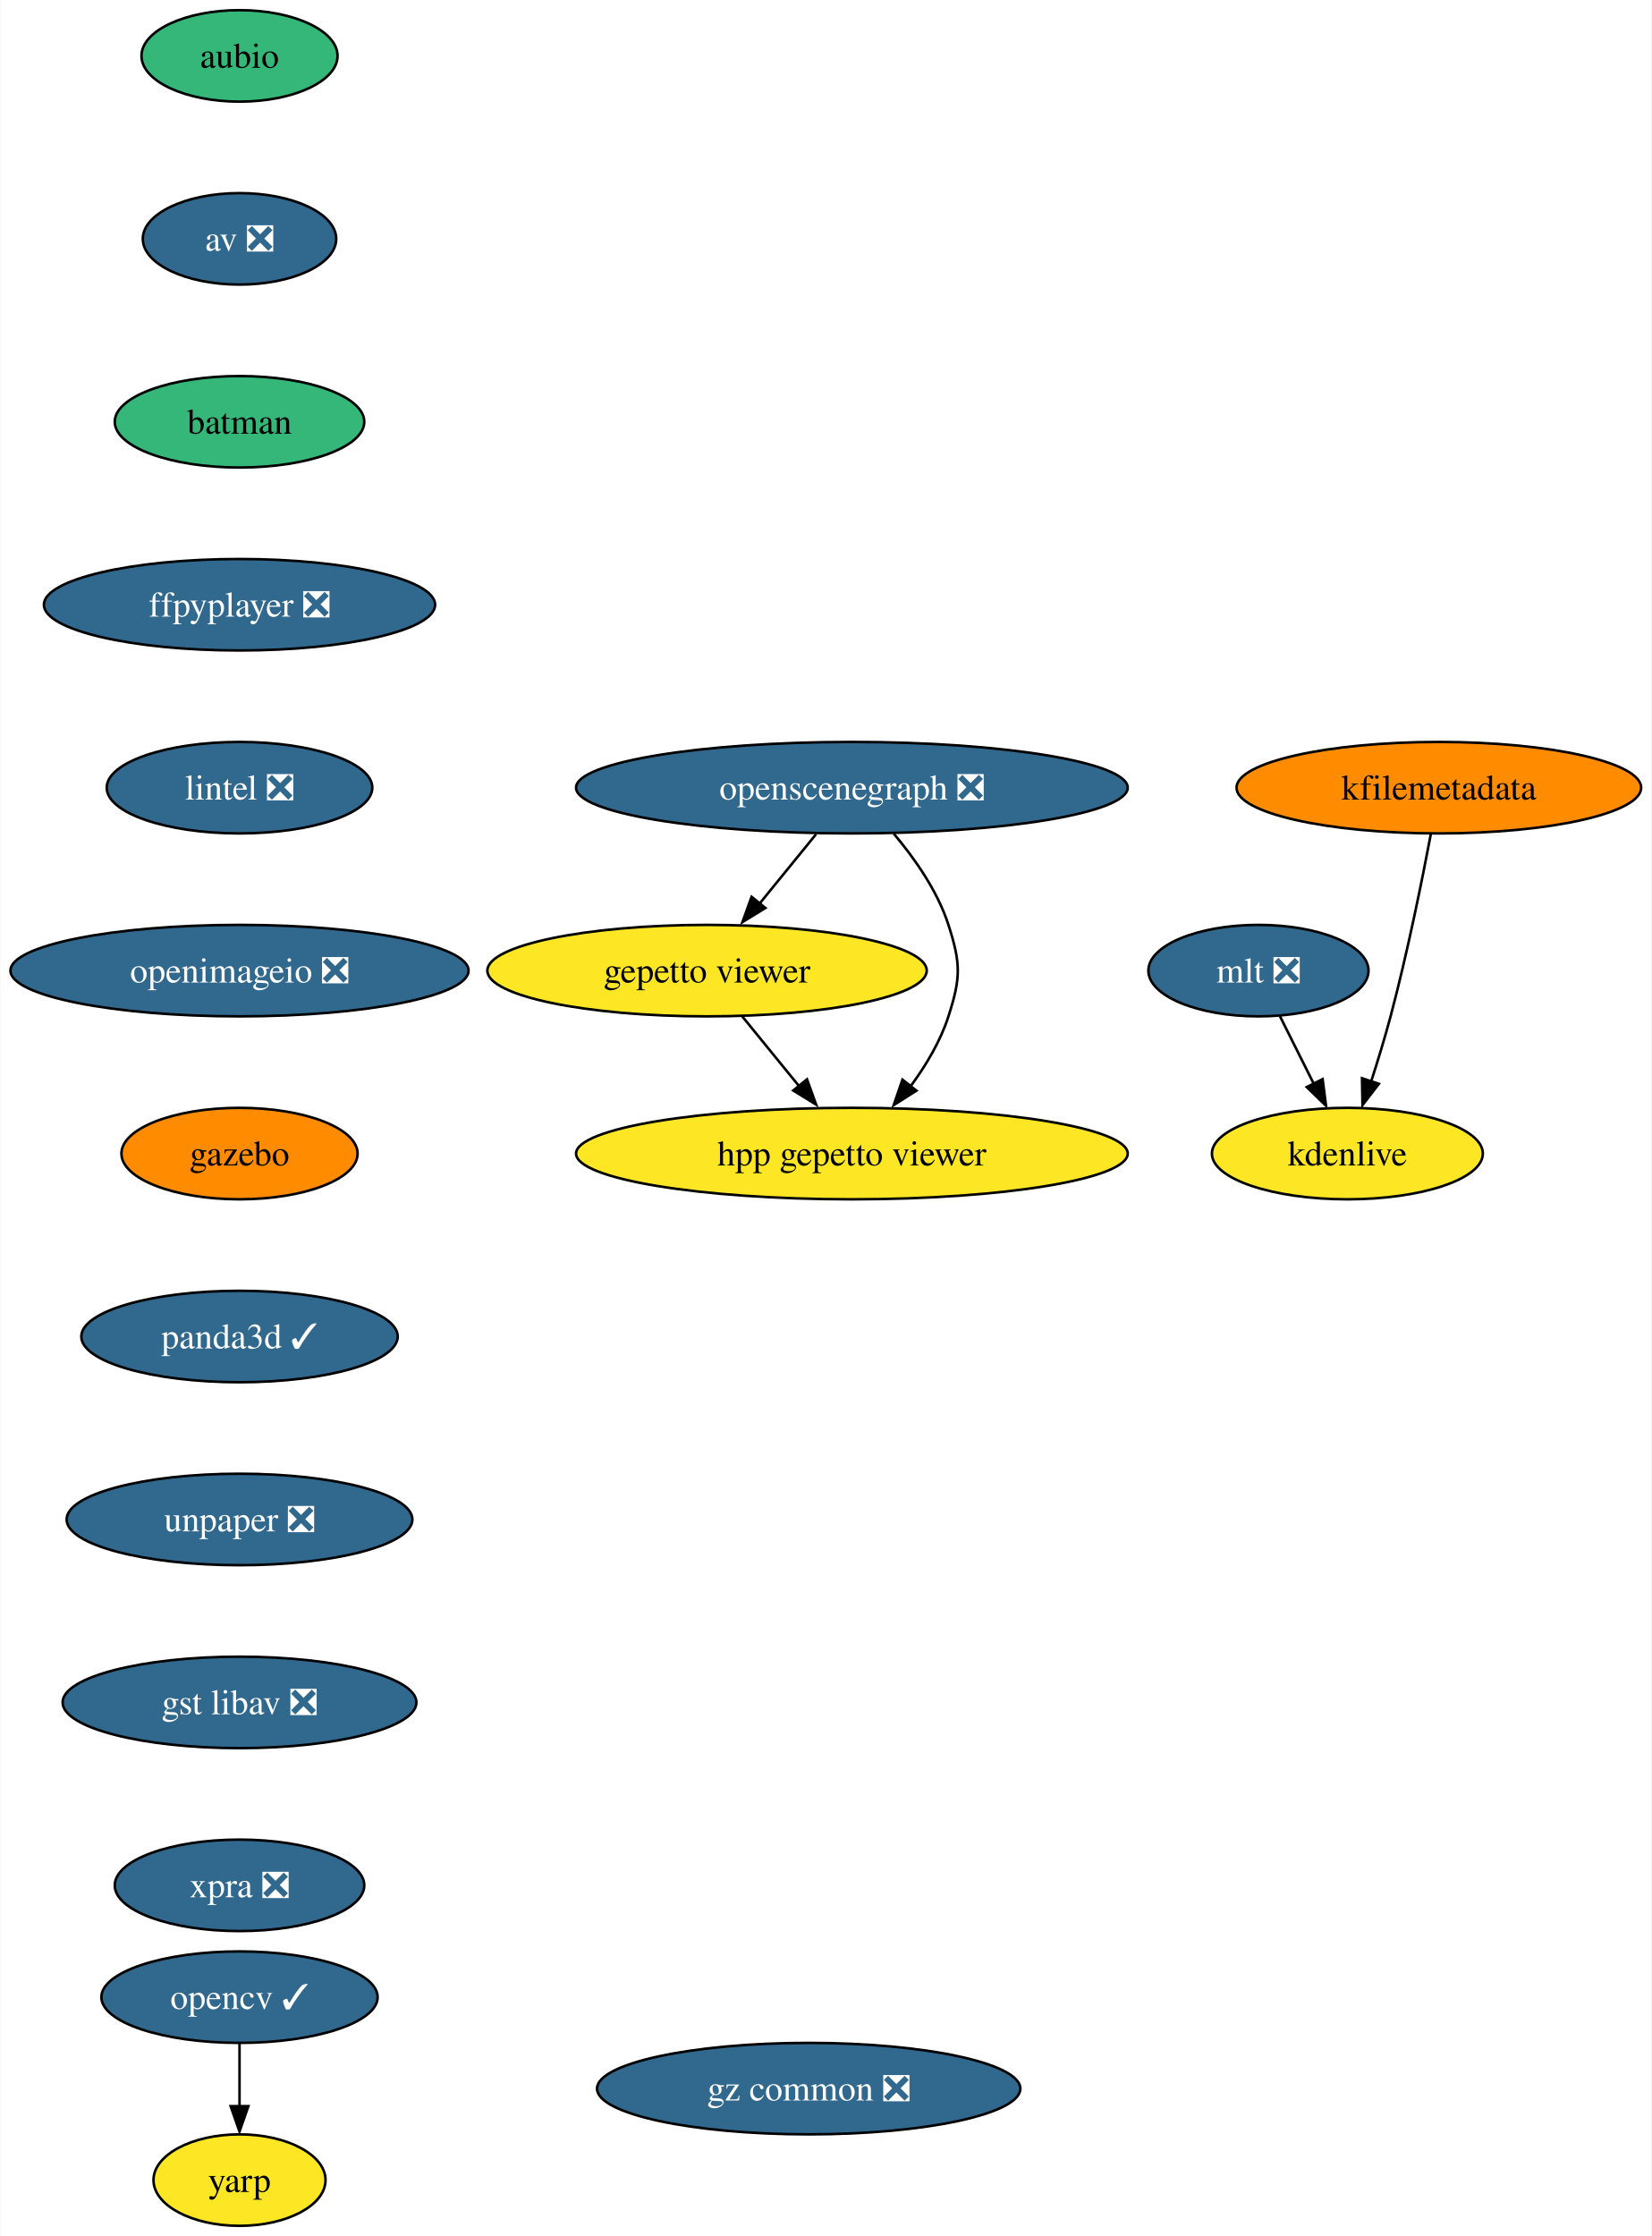
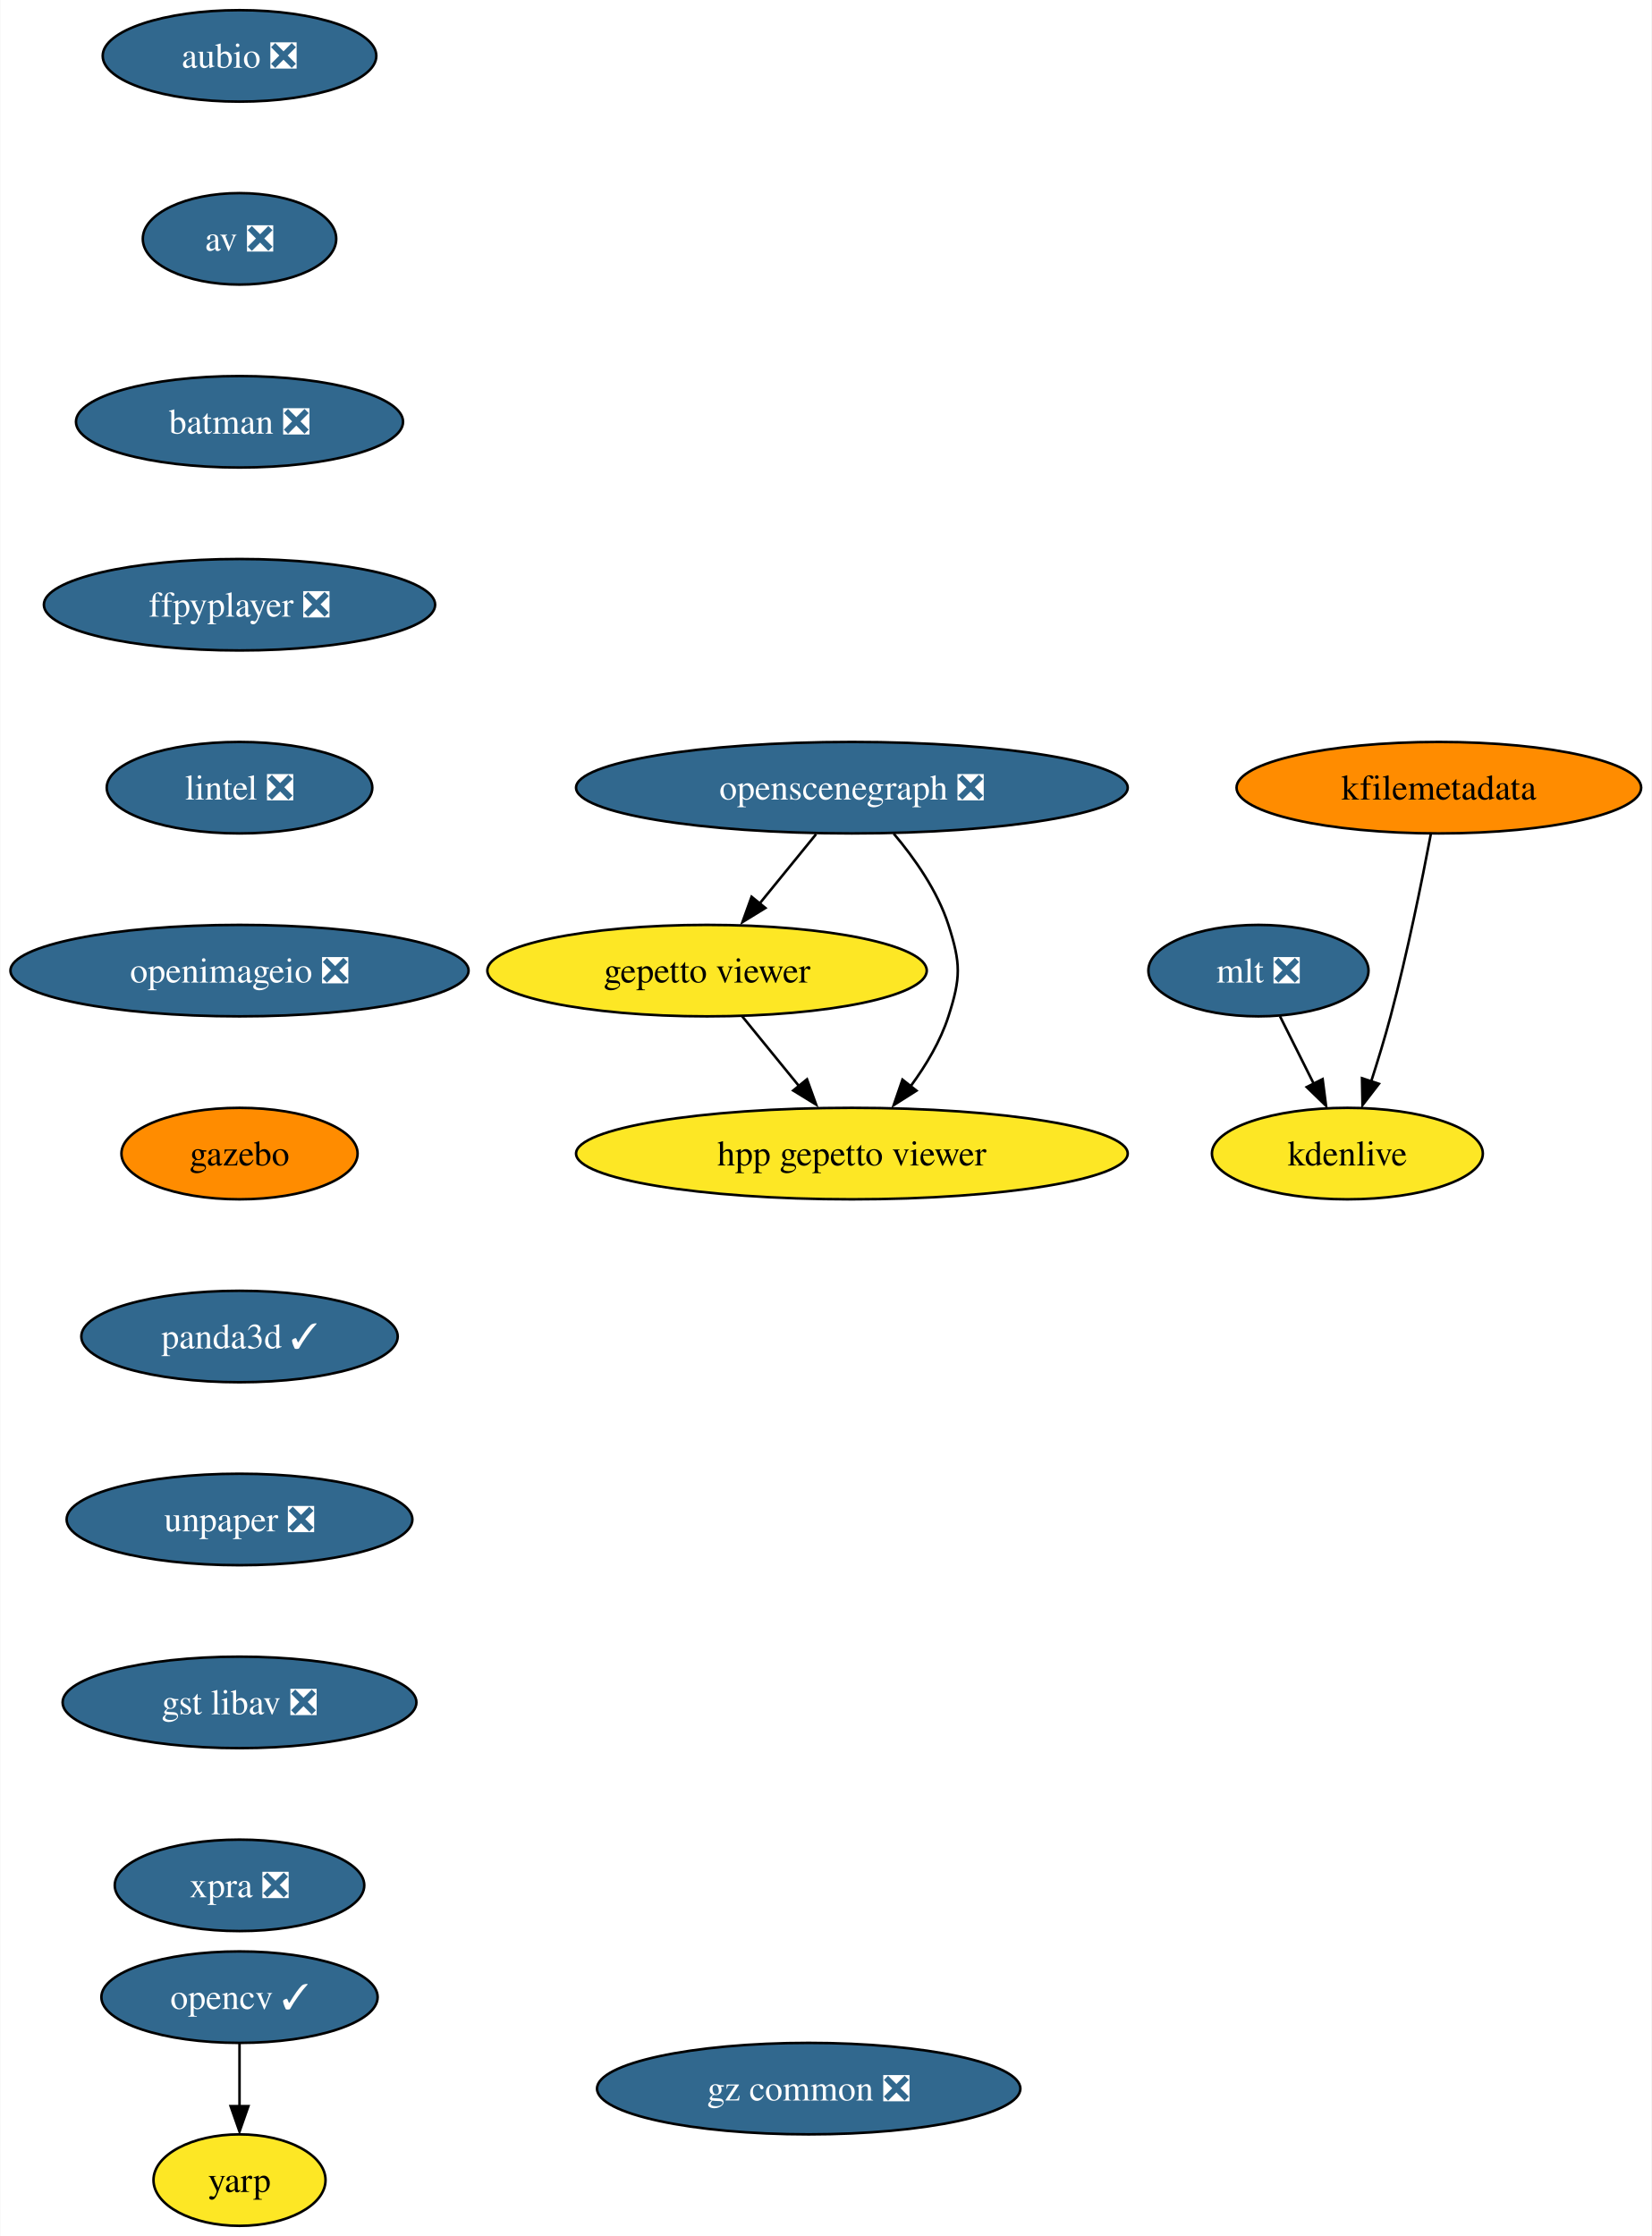
<svg xmlns="http://www.w3.org/2000/svg" xmlns:xlink="http://www.w3.org/1999/xlink" width="650pt" height="880pt" viewBox="0.00 0.00 649.76 880.00">
  <g id="graph0" class="graph" transform="scale(1 1) rotate(0) translate(4 876)">
    <polygon fill="white" stroke="none" points="-4,4 -4,-876 645.76,-876 645.76,4 -4,4" />
    <g id="node1" class="node">
      <g id="a_node1">
-         <a xlink:href="https://github.com/conda-forge/aubio-feedstock" xlink:title="aubio">
-           <ellipse fill="#35b779" stroke="black" cx="90.14" cy="-854" rx="38.58" ry="18" />
-           <text text-anchor="middle" x="90.14" y="-849.33" font-family="Times,serif" font-size="14.00">aubio</text>
+         <a xlink:href="https://github.com/conda-forge/aubio-feedstock/pull/37" xlink:title="aubio ❎">
+           <ellipse fill="#31688e" stroke="black" cx="90.14" cy="-854" rx="53.84" ry="18" />
+           <text text-anchor="middle" x="90.14" y="-849.33" font-family="Times,serif" font-size="14.00" fill="white">aubio ❎</text>
        </a>
      </g>
    </g>
    <g id="node2" class="node">
      <g id="a_node2">
        <a xlink:href="https://github.com/conda-forge/av-feedstock/pull/67" xlink:title="av ❎">
          <ellipse fill="#31688e" stroke="black" cx="90.14" cy="-782" rx="38.06" ry="18" />
          <text text-anchor="middle" x="90.14" y="-777.33" font-family="Times,serif" font-size="14.00" fill="white">av ❎</text>
        </a>
      </g>
    </g>
    <g id="node3" class="node">
      <g id="a_node3">
-         <a xlink:href="https://github.com/conda-forge/batman-feedstock" xlink:title="batman">
-           <ellipse fill="#35b779" stroke="black" cx="90.14" cy="-710" rx="49.1" ry="18" />
-           <text text-anchor="middle" x="90.14" y="-705.33" font-family="Times,serif" font-size="14.00">batman</text>
+         <a xlink:href="https://github.com/conda-forge/batman-feedstock/pull/31" xlink:title="batman ❎">
+           <ellipse fill="#31688e" stroke="black" cx="90.14" cy="-710" rx="64.36" ry="18" />
+           <text text-anchor="middle" x="90.14" y="-705.33" font-family="Times,serif" font-size="14.00" fill="white">batman ❎</text>
        </a>
      </g>
    </g>
    <g id="node4" class="node">
      <g id="a_node4">
        <a xlink:href="https://github.com/conda-forge/ffpyplayer-feedstock/pull/30" xlink:title="ffpyplayer ❎">
          <ellipse fill="#31688e" stroke="black" cx="90.14" cy="-638" rx="76.99" ry="18" />
          <text text-anchor="middle" x="90.14" y="-633.33" font-family="Times,serif" font-size="14.00" fill="white">ffpyplayer ❎</text>
        </a>
      </g>
    </g>
    <g id="node7" class="node">
      <g id="a_node7">
        <a xlink:href="https://github.com/conda-forge/lintel-feedstock/pull/23" xlink:title="lintel ❎">
          <ellipse fill="#31688e" stroke="black" cx="90.14" cy="-566" rx="52.26" ry="18" />
          <text text-anchor="middle" x="90.14" y="-561.33" font-family="Times,serif" font-size="14.00" fill="white">lintel ❎</text>
        </a>
      </g>
    </g>
    <g id="node5" class="node">
      <g id="a_node5">
        <a xlink:href="https://github.com/conda-forge/opencv-feedstock/pull/360" xlink:title="opencv ✓">
          <ellipse fill="#31688e" stroke="black" cx="90.14" cy="-90" rx="54.36" ry="18" />
          <text text-anchor="middle" x="90.14" y="-85.33" font-family="Times,serif" font-size="14.00" fill="white">opencv ✓</text>
        </a>
      </g>
    </g>
    <g id="node6" class="node">
      <g id="a_node6">
        <a xlink:href="https://github.com/conda-forge/yarp-feedstock" xlink:title="yarp">
          <ellipse fill="#fde725" stroke="black" cx="90.14" cy="-18" rx="33.85" ry="18" />
          <text text-anchor="middle" x="90.14" y="-13.32" font-family="Times,serif" font-size="14.00">yarp</text>
        </a>
      </g>
    </g>
    <g id="edge4" class="edge">
      <path fill="none" stroke="black" d="M90.14,-71.7C90.14,-64.24 90.14,-55.32 90.14,-46.97" />
      <polygon fill="black" stroke="black" points="93.64,-47.1 90.14,-37.1 86.64,-47.1 93.64,-47.1" />
    </g>
    <g id="node8" class="node">
      <g id="a_node8">
        <a xlink:href="https://github.com/conda-forge/openimageio-feedstock/pull/77" xlink:title="openimageio ❎">
          <ellipse fill="#31688e" stroke="black" cx="90.14" cy="-494" rx="90.14" ry="18" />
          <text text-anchor="middle" x="90.14" y="-489.32" font-family="Times,serif" font-size="14.00" fill="white">openimageio ❎</text>
        </a>
      </g>
    </g>
    <g id="node9" class="node">
      <g id="a_node9">
        <a xlink:href="https://github.com/conda-forge/gazebo-feedstock" xlink:title="gazebo">
          <ellipse fill="#ff8c00" stroke="black" cx="90.14" cy="-422" rx="46.47" ry="18" />
          <text text-anchor="middle" x="90.14" y="-417.32" font-family="Times,serif" font-size="14.00">gazebo</text>
        </a>
      </g>
    </g>
    <g id="node10" class="node">
      <g id="a_node10">
        <a xlink:href="https://github.com/conda-forge/panda3d-feedstock/pull/29" xlink:title="panda3d ✓">
          <ellipse fill="#31688e" stroke="black" cx="90.14" cy="-350" rx="62.26" ry="18" />
          <text text-anchor="middle" x="90.14" y="-345.32" font-family="Times,serif" font-size="14.00" fill="white">panda3d ✓</text>
        </a>
      </g>
    </g>
    <g id="node17" class="node">
      <g id="a_node17">
        <a xlink:href="https://github.com/conda-forge/unpaper-feedstock/pull/5" xlink:title="unpaper ❎">
          <ellipse fill="#31688e" stroke="black" cx="90.14" cy="-278" rx="68.04" ry="18" />
          <text text-anchor="middle" x="90.14" y="-273.32" font-family="Times,serif" font-size="14.00" fill="white">unpaper ❎</text>
        </a>
      </g>
    </g>
    <g id="node11" class="node">
      <g id="a_node11">
        <a xlink:href="https://github.com/conda-forge/mlt-feedstock/pull/22" xlink:title="mlt ❎">
          <ellipse fill="#31688e" stroke="black" cx="491.14" cy="-494" rx="43.32" ry="18" />
          <text text-anchor="middle" x="491.14" y="-489.32" font-family="Times,serif" font-size="14.00" fill="white">mlt ❎</text>
        </a>
      </g>
    </g>
    <g id="node12" class="node">
      <g id="a_node12">
        <a xlink:href="https://github.com/conda-forge/kdenlive-feedstock" xlink:title="kdenlive">
          <ellipse fill="#fde725" stroke="black" cx="526.14" cy="-422" rx="53.31" ry="18" />
          <text text-anchor="middle" x="526.14" y="-417.32" font-family="Times,serif" font-size="14.00">kdenlive</text>
        </a>
      </g>
    </g>
    <g id="edge9" class="edge">
      <path fill="none" stroke="black" d="M499.61,-476.05C503.61,-468.06 508.48,-458.33 512.94,-449.4" />
      <polygon fill="black" stroke="black" points="516.4,-451.3 517.75,-440.79 510.14,-448.17 516.4,-451.3" />
    </g>
    <g id="node13" class="node">
      <g id="a_node13">
        <a xlink:href="https://github.com/conda-forge/kfilemetadata-feedstock" xlink:title="kfilemetadata">
          <ellipse fill="#ff8c00" stroke="black" cx="562.14" cy="-566" rx="79.62" ry="18" />
          <text text-anchor="middle" x="562.14" y="-561.33" font-family="Times,serif" font-size="14.00">kfilemetadata</text>
        </a>
      </g>
    </g>
    <g id="edge10" class="edge">
      <path fill="none" stroke="black" d="M559,-547.82C555.59,-529.8 549.73,-500.73 543.14,-476 540.89,-467.56 538.11,-458.47 535.46,-450.25" />
      <polygon fill="black" stroke="black" points="538.55,-449.46 532.09,-441.06 531.9,-451.65 538.55,-449.46" />
    </g>
    <g id="node14" class="node">
      <g id="a_node14">
        <a xlink:href="https://github.com/conda-forge/openscenegraph-feedstock/pull/28" xlink:title="openscenegraph ❎">
          <ellipse fill="#31688e" stroke="black" cx="331.14" cy="-566" rx="108.55" ry="18" />
          <text text-anchor="middle" x="331.14" y="-561.33" font-family="Times,serif" font-size="14.00" fill="white">openscenegraph ❎</text>
        </a>
      </g>
    </g>
    <g id="node15" class="node">
      <g id="a_node15">
        <a xlink:href="https://github.com/conda-forge/gepetto-viewer-feedstock" xlink:title="gepetto viewer">
          <ellipse fill="#fde725" stroke="black" cx="274.14" cy="-494" rx="86.46" ry="18" />
          <text text-anchor="middle" x="274.14" y="-489.32" font-family="Times,serif" font-size="14.00">gepetto viewer</text>
        </a>
      </g>
    </g>
    <g id="edge11" class="edge">
      <path fill="none" stroke="black" d="M317.05,-547.7C310.36,-539.47 302.22,-529.48 294.84,-520.42" />
      <polygon fill="black" stroke="black" points="297.1,-518.65 288.07,-513.1 291.67,-523.07 297.1,-518.65" />
    </g>
    <g id="node16" class="node">
      <g id="a_node16">
        <a xlink:href="https://github.com/conda-forge/hpp-gepetto-viewer-feedstock" xlink:title="hpp gepetto viewer">
          <ellipse fill="#fde725" stroke="black" cx="331.14" cy="-422" rx="108.55" ry="18" />
          <text text-anchor="middle" x="331.14" y="-417.32" font-family="Times,serif" font-size="14.00">hpp gepetto viewer</text>
        </a>
      </g>
    </g>
    <g id="edge12" class="edge">
      <path fill="none" stroke="black" d="M347.6,-547.92C355.79,-538.22 364.84,-525.37 369.14,-512 374.04,-496.77 374.04,-491.23 369.14,-476 366.02,-466.29 360.39,-456.85 354.4,-448.69" />
      <polygon fill="black" stroke="black" points="356.55,-446.76 347.6,-441.08 351.05,-451.1 356.55,-446.76" />
    </g>
    <g id="edge13" class="edge">
      <path fill="none" stroke="black" d="M287.94,-476.05C294.63,-467.84 302.81,-457.79 310.25,-448.66" />
      <polygon fill="black" stroke="black" points="313.47,-451.24 317.07,-441.28 308.05,-446.82 313.47,-451.24" />
    </g>
    <g id="node18" class="node">
      <g id="a_node18">
        <a xlink:href="https://github.com/conda-forge/gst-libav-feedstock/pull/31" xlink:title="gst libav ❎">
          <ellipse fill="#31688e" stroke="black" cx="90.14" cy="-206" rx="69.62" ry="18" />
          <text text-anchor="middle" x="90.14" y="-201.33" font-family="Times,serif" font-size="14.00" fill="white">gst libav ❎</text>
        </a>
      </g>
    </g>
    <g id="node19" class="node">
      <g id="a_node19">
        <a xlink:href="https://github.com/conda-forge/xpra-feedstock/pull/18" xlink:title="xpra ❎">
          <ellipse fill="#31688e" stroke="black" cx="90.14" cy="-134" rx="49.1" ry="18" />
          <text text-anchor="middle" x="90.14" y="-129.32" font-family="Times,serif" font-size="14.00" fill="white">xpra ❎</text>
        </a>
      </g>
    </g>
    <g id="node20" class="node">
      <g id="a_node20">
        <a xlink:href="https://github.com/conda-forge/gz-common-feedstock/pull/16" xlink:title="gz common ❎">
          <ellipse fill="#31688e" stroke="black" cx="314.14" cy="-54" rx="83.3" ry="18" />
          <text text-anchor="middle" x="314.14" y="-49.33" font-family="Times,serif" font-size="14.00" fill="white">gz common ❎</text>
        </a>
      </g>
    </g>
  </g>
</svg>
